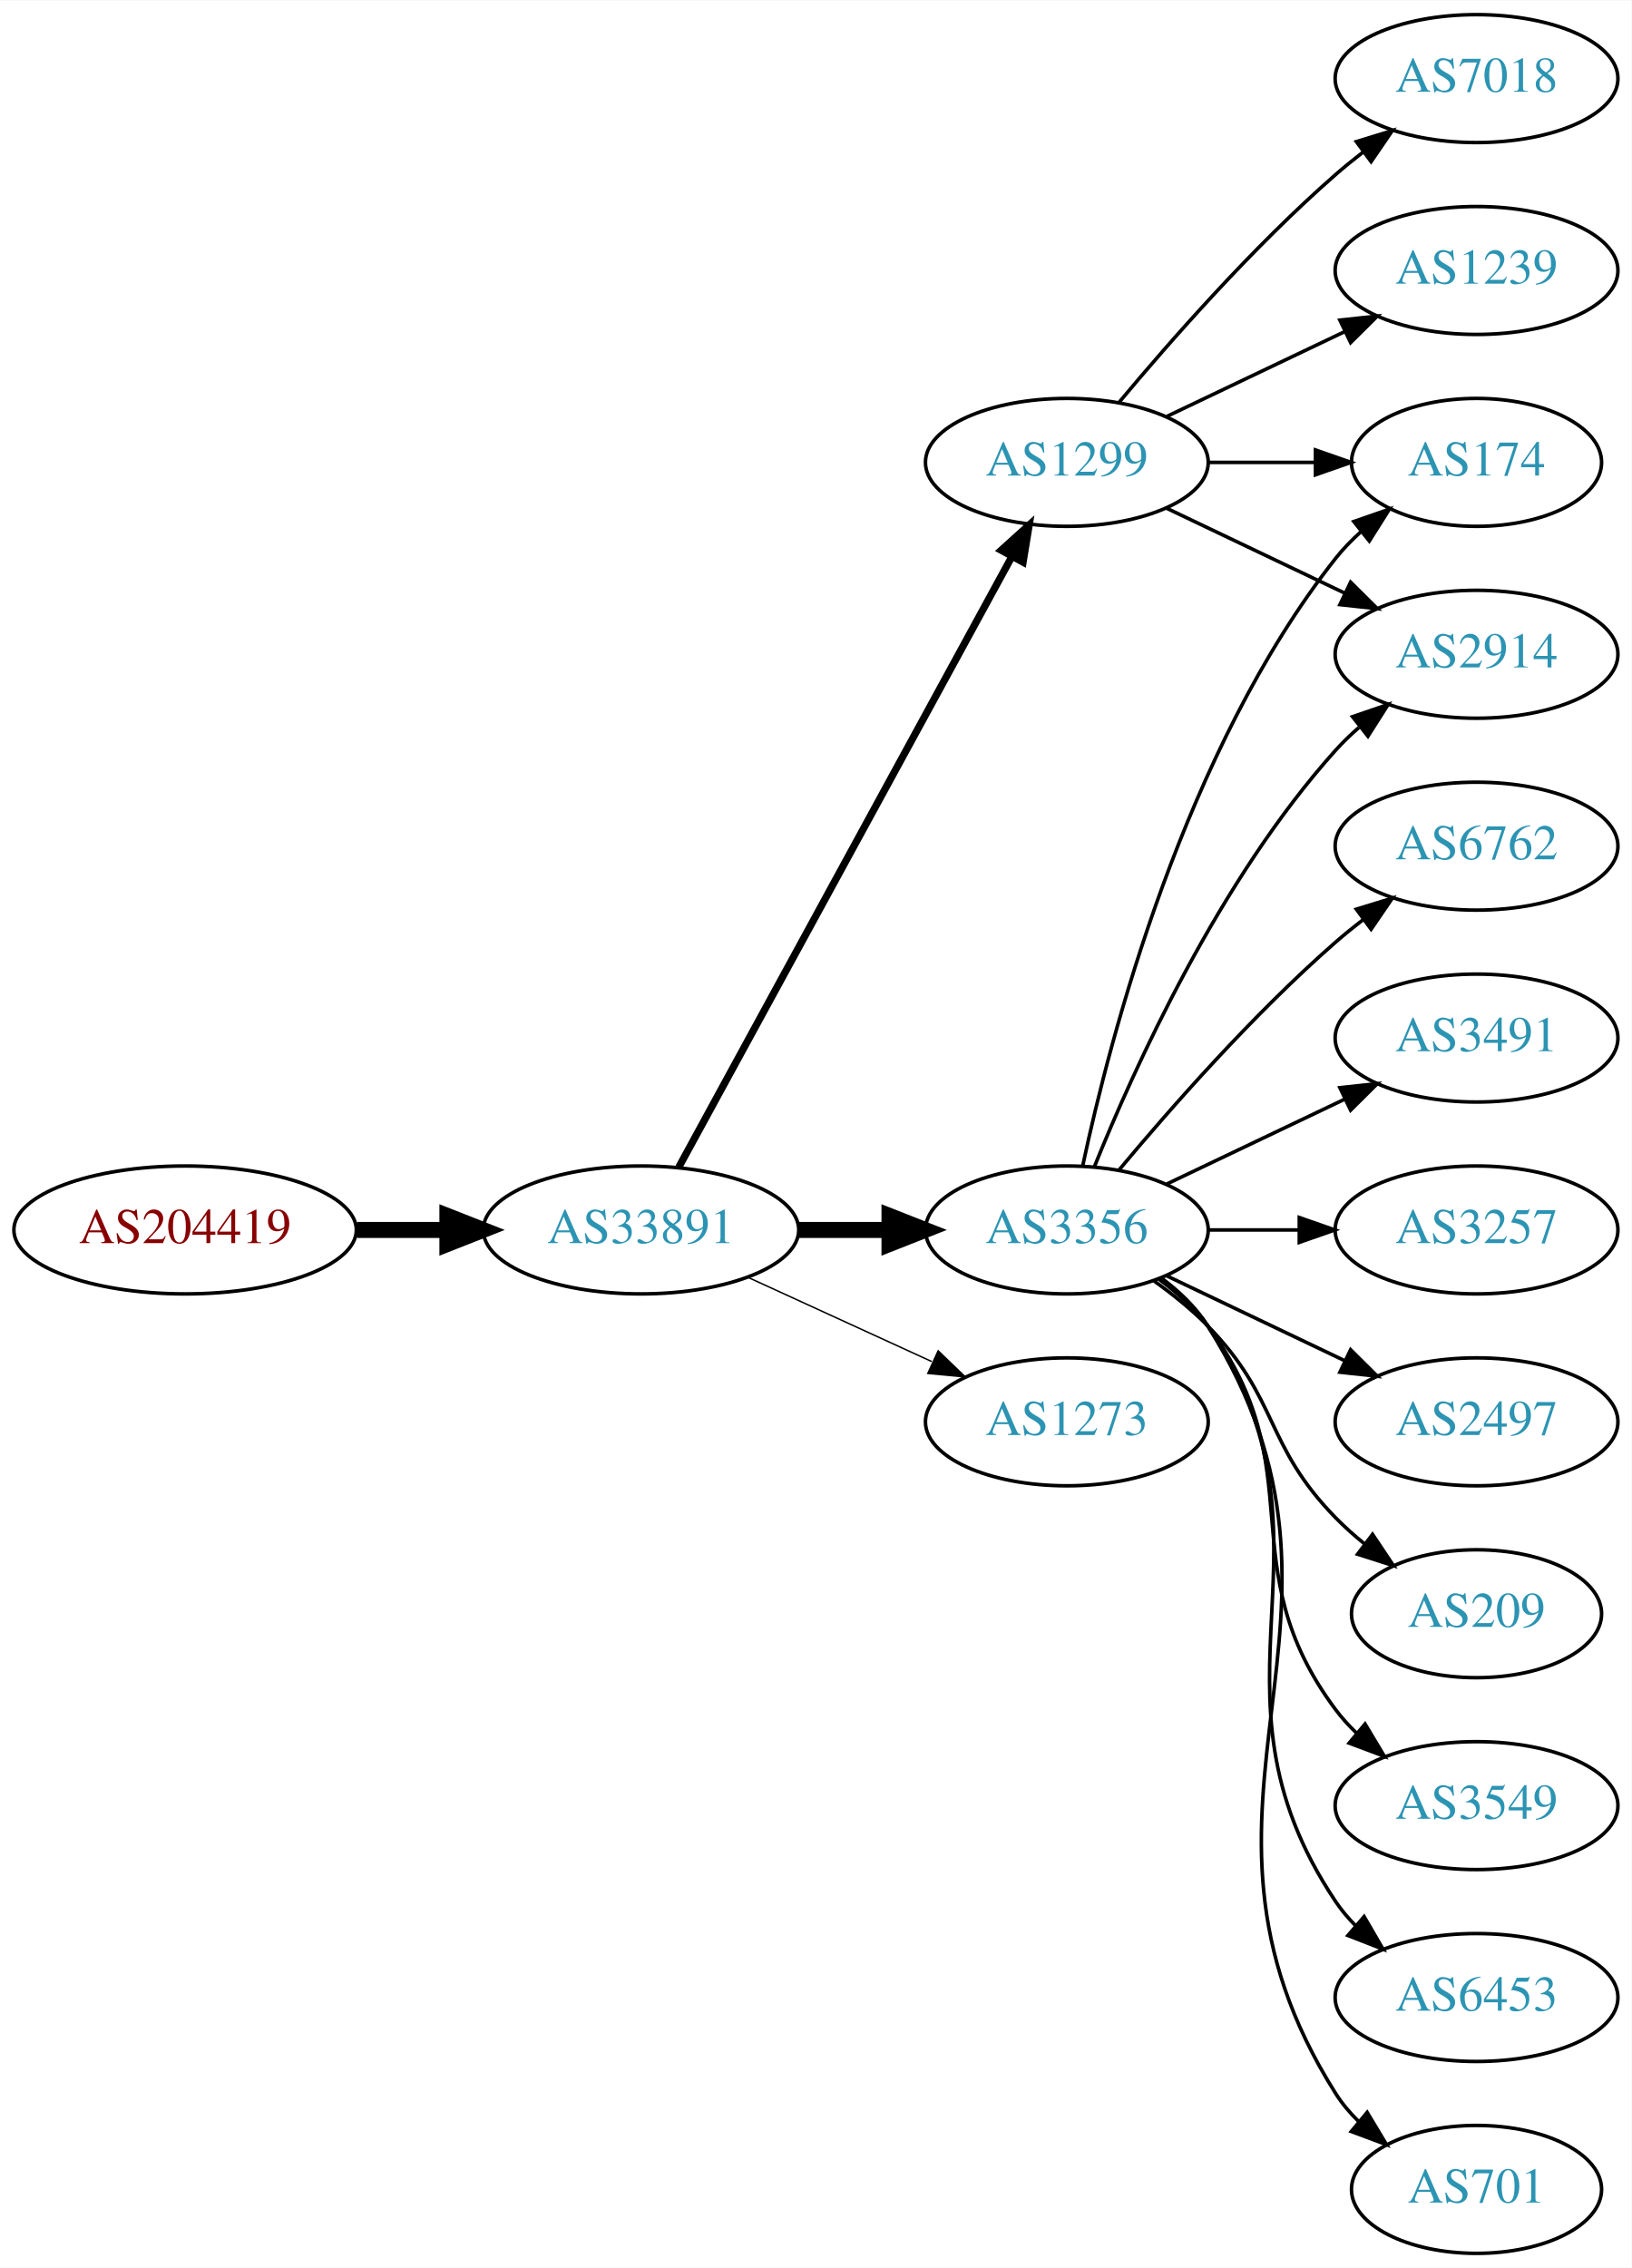
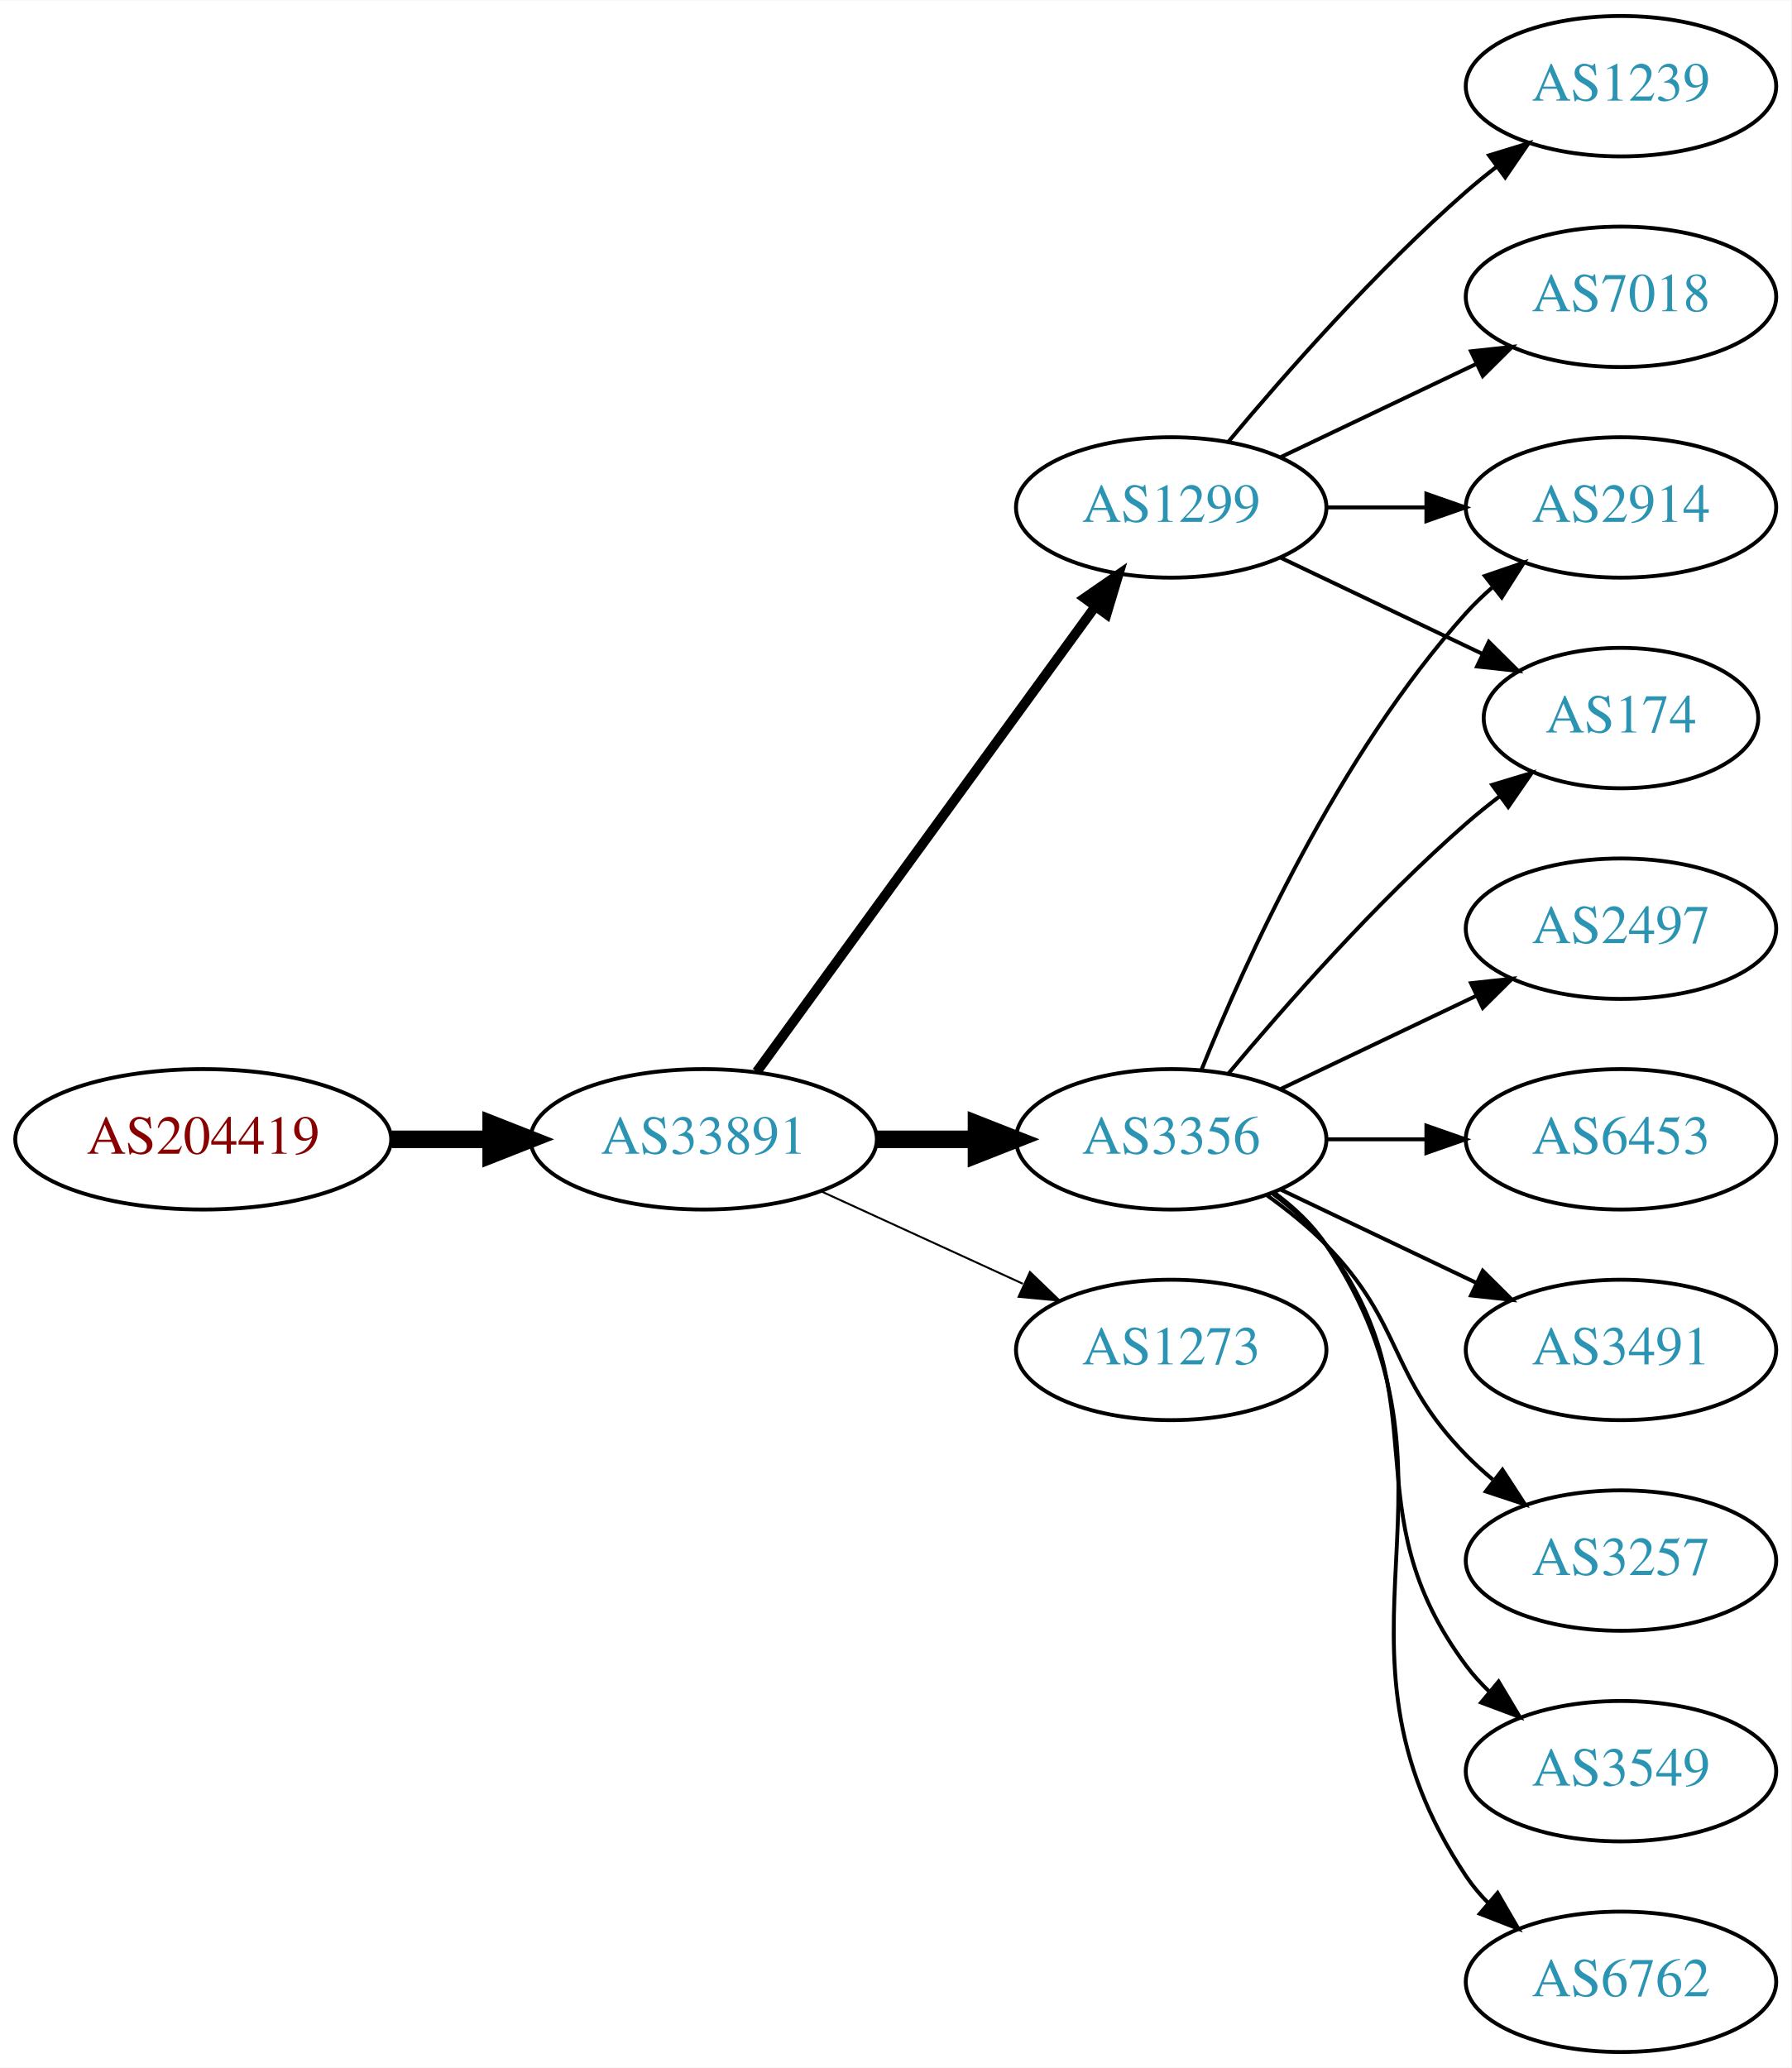
- <svg xmlns="http://www.w3.org/2000/svg" xmlns:xlink="http://www.w3.org/1999/xlink" width="459pt" height="638pt" viewBox="0.00 0.00 459.17 638.00">
-   <g id="graph0" class="graph" transform="scale(1 1) rotate(0) translate(4 634)">
-     <polygon fill="white" stroke="none" points="-4,4 -4,-634 455.17,-634 455.17,4 -4,4" />
+ <svg xmlns="http://www.w3.org/2000/svg" xmlns:xlink="http://www.w3.org/1999/xlink" width="459pt" height="530pt" viewBox="0.00 0.00 459.17 530.00">
+   <g id="graph0" class="graph" transform="scale(1 1) rotate(0) translate(4 526)">
+     <polygon fill="white" stroke="none" points="-4,4 -4,-526 455.17,-526 455.17,4 -4,4" />
    <g id="node1" class="node">
      <g id="a_node1">
        <a xlink:href="/asn/204419" xlink:title="AS204419 ~ ITNS GmbH [AT]">
-           <ellipse fill="#ffffff" stroke="black" cx="48.096" cy="-288" rx="48.192" ry="18" />
-           <text text-anchor="middle" x="48.096" y="-284.3" font-family="Times,serif" font-size="14.00" fill="#880000">AS204419</text>
+           <ellipse fill="#ffffff" stroke="black" cx="48.096" cy="-234" rx="48.192" ry="18" />
+           <text text-anchor="middle" x="48.096" y="-230.3" font-family="Times,serif" font-size="14.00" fill="#880000">AS204419</text>
        </a>
      </g>
    </g>
    <g id="node2" class="node">
      <g id="a_node2">
        <a xlink:href="/asn/33891" xlink:title="AS33891 ~ CORE-BACKBONE GMBH GLOBAL NETWORK [DE]">
-           <ellipse fill="#ffffff" stroke="black" cx="176.388" cy="-288" rx="44.393" ry="18" />
-           <text text-anchor="middle" x="176.388" y="-284.3" font-family="Times,serif" font-size="14.00" fill="#2c94b3">AS33891</text>
+           <ellipse fill="#ffffff" stroke="black" cx="176.388" cy="-234" rx="44.393" ry="18" />
+           <text text-anchor="middle" x="176.388" y="-230.3" font-family="Times,serif" font-size="14.00" fill="#2c94b3">AS33891</text>
        </a>
      </g>
    </g>
    <g id="edge1" class="edge">
-       <path fill="none" stroke="black" stroke-width="4.5" d="M96.481,-288C104.742,-288 113.386,-288 121.799,-288" />
-       <polygon fill="black" stroke="black" stroke-width="4.5" points="121.904,-291.938 131.904,-288 121.904,-284.063 121.904,-291.938" />
+       <path fill="none" stroke="black" stroke-width="4.5" d="M96.481,-234C104.742,-234 113.386,-234 121.799,-234" />
+       <polygon fill="black" stroke="black" stroke-width="4.5" points="121.904,-237.938 131.904,-234 121.904,-230.063 121.904,-237.938" />
    </g>
    <g id="node3" class="node">
      <g id="a_node3">
-         <a xlink:href="/asn/1299" xlink:title="AS1299 ~ Telia Carrier [EU]">
-           <ellipse fill="#ffffff" stroke="black" cx="296.23" cy="-504" rx="39.794" ry="18" />
-           <text text-anchor="middle" x="296.23" y="-500.3" font-family="Times,serif" font-size="14.00" fill="#2c94b3">AS1299</text>
+         <a xlink:href="/asn/3356" xlink:title="AS3356 ~ Level 3 Parent, LLC [US]">
+           <ellipse fill="#ffffff" stroke="black" cx="296.23" cy="-234" rx="39.794" ry="18" />
+           <text text-anchor="middle" x="296.23" y="-230.3" font-family="Times,serif" font-size="14.00" fill="#2c94b3">AS3356</text>
        </a>
      </g>
    </g>
    <g id="edge2" class="edge">
-       <path fill="none" stroke="black" stroke-width="2.045" d="M187.031,-305.676C207.713,-343.584 256.425,-432.873 280.805,-477.559" />
-       <polygon fill="black" stroke="black" stroke-width="2.045" points="277.757,-479.28 285.619,-486.383 283.902,-475.928 277.757,-479.28" />
+       <path fill="none" stroke="black" stroke-width="4.5" d="M220.599,-234C228.911,-234 237.674,-234 246.156,-234" />
+       <polygon fill="black" stroke="black" stroke-width="4.5" points="246.315,-237.938 256.315,-234 246.315,-230.063 246.315,-237.938" />
    </g>
    <g id="node4" class="node">
      <g id="a_node4">
-         <a xlink:href="/asn/3356" xlink:title="AS3356 ~ Level 3 Parent, LLC [US]">
-           <ellipse fill="#ffffff" stroke="black" cx="296.23" cy="-288" rx="39.794" ry="18" />
-           <text text-anchor="middle" x="296.23" y="-284.3" font-family="Times,serif" font-size="14.00" fill="#2c94b3">AS3356</text>
+         <a xlink:href="/asn/1299" xlink:title="AS1299 ~ Telia Carrier [EU]">
+           <ellipse fill="#ffffff" stroke="black" cx="296.23" cy="-396" rx="39.794" ry="18" />
+           <text text-anchor="middle" x="296.23" y="-392.3" font-family="Times,serif" font-size="14.00" fill="#2c94b3">AS1299</text>
        </a>
      </g>
    </g>
    <g id="edge3" class="edge">
-       <path fill="none" stroke="black" stroke-width="4.5" d="M220.599,-288C228.911,-288 237.674,-288 246.156,-288" />
-       <polygon fill="black" stroke="black" stroke-width="4.5" points="246.315,-291.938 256.315,-288 246.315,-284.063 246.315,-291.938" />
+       <path fill="none" stroke="black" stroke-width="2.5" d="M189.999,-251.337C210.82,-279.96 252.482,-337.233 276.671,-370.486" />
+       <polygon fill="black" stroke="black" stroke-width="2.5" points="273.997,-372.76 282.71,-378.788 279.657,-368.642 273.997,-372.76" />
    </g>
    <g id="node5" class="node">
      <g id="a_node5">
        <a xlink:href="/asn/1273" xlink:title="AS1273 ~ Vodafone Group PLC [EU]">
-           <ellipse fill="#ffffff" stroke="black" cx="296.23" cy="-234" rx="39.794" ry="18" />
-           <text text-anchor="middle" x="296.23" y="-230.3" font-family="Times,serif" font-size="14.00" fill="#2c94b3">AS1273</text>
+           <ellipse fill="#ffffff" stroke="black" cx="296.23" cy="-180" rx="39.794" ry="18" />
+           <text text-anchor="middle" x="296.23" y="-176.3" font-family="Times,serif" font-size="14.00" fill="#2c94b3">AS1273</text>
        </a>
      </g>
    </g>
    <g id="edge4" class="edge">
-       <path fill="none" stroke="black" stroke-width="0.409" d="M206.517,-274.652C222.128,-267.498 241.526,-258.609 258.198,-250.97" />
-       <polygon fill="black" stroke="black" stroke-width="0.409" points="260.017,-253.986 267.65,-246.638 257.101,-247.622 260.017,-253.986" />
+       <path fill="none" stroke="black" stroke-width="0.5" d="M206.517,-220.652C222.128,-213.498 241.526,-204.609 258.198,-196.97" />
+       <polygon fill="black" stroke="black" stroke-width="0.5" points="260.017,-199.986 267.65,-192.638 257.101,-193.622 260.017,-199.986" />
    </g>
    <g id="node6" class="node">
      <g id="a_node6">
-         <a xlink:href="/asn/7018" xlink:title="AS7018 ~ AT&amp;T Services, Inc. [US]">
-           <ellipse fill="#ffffff" stroke="black" cx="411.523" cy="-612" rx="39.794" ry="18" />
-           <text text-anchor="middle" x="411.523" y="-608.3" font-family="Times,serif" font-size="14.00" fill="#2c94b3">AS7018</text>
+         <a xlink:href="/asn/2497" xlink:title="AS2497 ~ Internet Initiative Japan Inc. [JP]">
+           <ellipse fill="#ffffff" stroke="black" cx="411.523" cy="-288" rx="39.794" ry="18" />
+           <text text-anchor="middle" x="411.523" y="-284.3" font-family="Times,serif" font-size="14.00" fill="#2c94b3">AS2497</text>
        </a>
      </g>
    </g>
    <g id="edge5" class="edge">
-       <path fill="none" stroke="black" d="M310.86,-520.817C325.143,-537.929 348.689,-564.745 371.877,-585 374.342,-587.154 376.981,-589.294 379.678,-591.372" />
-       <polygon fill="black" stroke="black" points="377.703,-594.264 387.832,-597.37 381.851,-588.625 377.703,-594.264" />
+       <path fill="none" stroke="black" d="M324.367,-246.934C339.361,-254.081 358.182,-263.052 374.405,-270.785" />
+       <polygon fill="black" stroke="black" points="373.075,-274.028 383.608,-275.171 376.087,-267.709 373.075,-274.028" />
    </g>
    <g id="node7" class="node">
      <g id="a_node7">
-         <a xlink:href="/asn/1239" xlink:title="AS1239 ~ Sprint [US]">
-           <ellipse fill="#ffffff" stroke="black" cx="411.523" cy="-558" rx="39.794" ry="18" />
-           <text text-anchor="middle" x="411.523" y="-554.3" font-family="Times,serif" font-size="14.00" fill="#2c94b3">AS1239</text>
+         <a xlink:href="/asn/6453" xlink:title="AS6453 ~ TATA COMMUNICATIONS (AMERICA) INC [US]">
+           <ellipse fill="#ffffff" stroke="black" cx="411.523" cy="-234" rx="39.794" ry="18" />
+           <text text-anchor="middle" x="411.523" y="-230.3" font-family="Times,serif" font-size="14.00" fill="#2c94b3">AS6453</text>
        </a>
      </g>
    </g>
    <g id="edge6" class="edge">
-       <path fill="none" stroke="black" d="M324.367,-516.934C339.361,-524.081 358.182,-533.052 374.405,-540.785" />
-       <polygon fill="black" stroke="black" points="373.075,-544.028 383.608,-545.171 376.087,-537.709 373.075,-544.028" />
+       <path fill="none" stroke="black" d="M335.902,-234C344.105,-234 352.869,-234 361.401,-234" />
+       <polygon fill="black" stroke="black" points="361.641,-237.5 371.641,-234 361.641,-230.5 361.641,-237.5" />
    </g>
    <g id="node8" class="node">
      <g id="a_node8">
-         <a xlink:href="/asn/174" xlink:title="AS174 ~ Cogent Communications [US]">
-           <ellipse fill="#ffffff" stroke="black" cx="411.523" cy="-504" rx="35.194" ry="18" />
-           <text text-anchor="middle" x="411.523" y="-500.3" font-family="Times,serif" font-size="14.00" fill="#2c94b3">AS174</text>
+         <a xlink:href="/asn/2914" xlink:title="AS2914 ~ NTT America, Inc. [US]">
+           <ellipse fill="#ffffff" stroke="black" cx="411.523" cy="-396" rx="39.794" ry="18" />
+           <text text-anchor="middle" x="411.523" y="-392.3" font-family="Times,serif" font-size="14.00" fill="#2c94b3">AS2914</text>
        </a>
      </g>
    </g>
    <g id="edge7" class="edge">
-       <path fill="none" stroke="black" d="M335.902,-504C345.608,-504 356.098,-504 366.061,-504" />
-       <polygon fill="black" stroke="black" points="366.198,-507.5 376.198,-504 366.198,-500.5 366.198,-507.5" />
+       <path fill="none" stroke="black" d="M303.978,-251.787C315.029,-279.243 339.082,-332.578 371.877,-369 373.879,-371.224 376.098,-373.363 378.43,-375.397" />
+       <polygon fill="black" stroke="black" points="376.628,-378.433 386.649,-381.873 380.961,-372.935 376.628,-378.433" />
    </g>
    <g id="node9" class="node">
      <g id="a_node9">
-         <a xlink:href="/asn/2914" xlink:title="AS2914 ~ NTT America, Inc. [US]">
-           <ellipse fill="#ffffff" stroke="black" cx="411.523" cy="-450" rx="39.794" ry="18" />
-           <text text-anchor="middle" x="411.523" y="-446.3" font-family="Times,serif" font-size="14.00" fill="#2c94b3">AS2914</text>
+         <a xlink:href="/asn/3491" xlink:title="AS3491 ~ PCCW Global, Inc. [US]">
+           <ellipse fill="#ffffff" stroke="black" cx="411.523" cy="-180" rx="39.794" ry="18" />
+           <text text-anchor="middle" x="411.523" y="-176.3" font-family="Times,serif" font-size="14.00" fill="#2c94b3">AS3491</text>
        </a>
      </g>
    </g>
    <g id="edge8" class="edge">
-       <path fill="none" stroke="black" d="M324.367,-491.066C339.361,-483.919 358.182,-474.948 374.405,-467.215" />
-       <polygon fill="black" stroke="black" points="376.087,-470.291 383.608,-462.829 373.075,-463.972 376.087,-470.291" />
-     </g>
-     <g id="edge11" class="edge">
-       <path fill="none" stroke="black" d="M300.72,-306.16C308.351,-342.03 329.343,-423.155 371.877,-477 373.957,-479.633 376.362,-482.116 378.934,-484.428" />
-       <polygon fill="black" stroke="black" points="376.991,-487.354 386.998,-490.835 381.346,-481.873 376.991,-487.354" />
-     </g>
-     <g id="edge14" class="edge">
-       <path fill="none" stroke="black" d="M303.978,-305.787C315.029,-333.243 339.082,-386.578 371.877,-423 373.879,-425.224 376.098,-427.363 378.43,-429.397" />
-       <polygon fill="black" stroke="black" points="376.628,-432.433 386.649,-435.873 380.961,-426.935 376.628,-432.433" />
+       <path fill="none" stroke="black" d="M324.367,-221.066C339.361,-213.919 358.182,-204.948 374.405,-197.215" />
+       <polygon fill="black" stroke="black" points="376.087,-200.291 383.608,-192.829 373.075,-193.972 376.087,-200.291" />
    </g>
    <g id="node10" class="node">
      <g id="a_node10">
-         <a xlink:href="/asn/209" xlink:title="AS209 ~ CenturyLink Communications, LLC [US]">
-           <ellipse fill="#ffffff" stroke="black" cx="411.523" cy="-180" rx="35.194" ry="18" />
-           <text text-anchor="middle" x="411.523" y="-176.3" font-family="Times,serif" font-size="14.00" fill="#2c94b3">AS209</text>
+         <a xlink:href="/asn/3257" xlink:title="AS3257 ~ GTT [DE]">
+           <ellipse fill="#ffffff" stroke="black" cx="411.523" cy="-126" rx="39.794" ry="18" />
+           <text text-anchor="middle" x="411.523" y="-122.3" font-family="Times,serif" font-size="14.00" fill="#2c94b3">AS3257</text>
        </a>
      </g>
    </g>
    <g id="edge9" class="edge">
-       <path fill="none" stroke="black" d="M320.824,-273.611C326.08,-269.852 331.412,-265.563 335.877,-261 356.049,-240.383 351.704,-227.617 371.877,-207 374.356,-204.466 377.102,-202.017 379.955,-199.696" />
-       <polygon fill="black" stroke="black" points="382.257,-202.343 388.14,-193.532 378.046,-196.752 382.257,-202.343" />
+       <path fill="none" stroke="black" d="M320.824,-219.611C326.08,-215.852 331.412,-211.563 335.877,-207 356.049,-186.383 351.704,-173.617 371.877,-153 373.969,-150.861 376.253,-148.782 378.63,-146.79" />
+       <polygon fill="black" stroke="black" points="381.148,-149.268 386.929,-140.389 376.873,-143.725 381.148,-149.268" />
    </g>
    <g id="node11" class="node">
      <g id="a_node11">
        <a xlink:href="/asn/3549" xlink:title="AS3549 ~ Level 3 Parent, LLC [US]">
-           <ellipse fill="#ffffff" stroke="black" cx="411.523" cy="-126" rx="39.794" ry="18" />
-           <text text-anchor="middle" x="411.523" y="-122.3" font-family="Times,serif" font-size="14.00" fill="#2c94b3">AS3549</text>
+           <ellipse fill="#ffffff" stroke="black" cx="411.523" cy="-72" rx="39.794" ry="18" />
+           <text text-anchor="middle" x="411.523" y="-68.3" font-family="Times,serif" font-size="14.00" fill="#2c94b3">AS3549</text>
        </a>
      </g>
    </g>
    <g id="edge10" class="edge">
-       <path fill="none" stroke="black" d="M322.161,-274.118C327.237,-270.389 332.155,-265.984 335.877,-261 366.148,-220.458 341.605,-193.542 371.877,-153 373.621,-150.664 375.628,-148.455 377.792,-146.383" />
-       <polygon fill="black" stroke="black" points="380.151,-148.973 385.592,-139.882 375.67,-143.595 380.151,-148.973" />
+       <path fill="none" stroke="black" d="M322.161,-220.118C327.237,-216.389 332.155,-211.984 335.877,-207 366.148,-166.458 341.605,-139.542 371.877,-99 373.621,-96.664 375.628,-94.455 377.792,-92.383" />
+       <polygon fill="black" stroke="black" points="380.151,-94.973 385.592,-85.882 375.67,-89.595 380.151,-94.973" />
    </g>
    <g id="node12" class="node">
      <g id="a_node12">
-         <a xlink:href="/asn/6453" xlink:title="AS6453 ~ TATA COMMUNICATIONS (AMERICA) INC [US]">
-           <ellipse fill="#ffffff" stroke="black" cx="411.523" cy="-72" rx="39.794" ry="18" />
-           <text text-anchor="middle" x="411.523" y="-68.3" font-family="Times,serif" font-size="14.00" fill="#2c94b3">AS6453</text>
+         <a xlink:href="/asn/6762" xlink:title="AS6762 ~ TELECOM ITALIA SPARKLE S.p.A. [IT]">
+           <ellipse fill="#ffffff" stroke="black" cx="411.523" cy="-18" rx="39.794" ry="18" />
+           <text text-anchor="middle" x="411.523" y="-14.3" font-family="Times,serif" font-size="14.00" fill="#2c94b3">AS6762</text>
+         </a>
+       </g>
+     </g>
+     <g id="edge11" class="edge">
+       <path fill="none" stroke="black" d="M322.549,-220.393C327.605,-216.649 332.417,-212.169 335.877,-207 376.901,-145.706 330.852,-106.294 371.877,-45 373.498,-42.577 375.417,-40.305 377.519,-38.19" />
+       <polygon fill="black" stroke="black" points="379.886,-40.771 385.204,-31.607 375.332,-35.454 379.886,-40.771" />
+     </g>
+     <g id="node13" class="node">
+       <g id="a_node13">
+         <a xlink:href="/asn/174" xlink:title="AS174 ~ Cogent Communications [US]">
+           <ellipse fill="#ffffff" stroke="black" cx="411.523" cy="-342" rx="35.194" ry="18" />
+           <text text-anchor="middle" x="411.523" y="-338.3" font-family="Times,serif" font-size="14.00" fill="#2c94b3">AS174</text>
        </a>
      </g>
    </g>
    <g id="edge12" class="edge">
-       <path fill="none" stroke="black" d="M322.549,-274.393C327.605,-270.649 332.417,-266.169 335.877,-261 376.901,-199.706 330.852,-160.294 371.877,-99 373.498,-96.577 375.417,-94.305 377.519,-92.19" />
-       <polygon fill="black" stroke="black" points="379.886,-94.771 385.204,-85.607 375.332,-89.454 379.886,-94.771" />
+       <path fill="none" stroke="black" d="M310.86,-250.817C325.143,-267.929 348.689,-294.745 371.877,-315 374.546,-317.332 377.419,-319.648 380.35,-321.886" />
+       <polygon fill="black" stroke="black" points="378.5,-324.87 388.641,-327.939 382.627,-319.216 378.5,-324.87" />
    </g>
-     <g id="node13" class="node">
-       <g id="a_node13">
-         <a xlink:href="/asn/701" xlink:title="AS701 ~ UUNET [US]">
-           <ellipse fill="#ffffff" stroke="black" cx="411.523" cy="-18" rx="35.194" ry="18" />
-           <text text-anchor="middle" x="411.523" y="-14.3" font-family="Times,serif" font-size="14.00" fill="#2c94b3">AS701</text>
-         </a>
-       </g>
+     <g id="edge14" class="edge">
+       <path fill="none" stroke="black" d="M335.902,-396C344.105,-396 352.869,-396 361.401,-396" />
+       <polygon fill="black" stroke="black" points="361.641,-399.5 371.641,-396 361.641,-392.5 361.641,-399.5" />
    </g>
    <g id="edge13" class="edge">
-       <path fill="none" stroke="black" d="M322.756,-274.528C327.801,-270.777 332.556,-266.26 335.877,-261 387.826,-178.7 319.927,-127.3 371.877,-45 373.668,-42.162 375.877,-39.541 378.323,-37.14" />
-       <polygon fill="black" stroke="black" points="380.741,-39.681 386.197,-30.598 376.268,-34.297 380.741,-39.681" />
+       <path fill="none" stroke="black" d="M324.367,-383.066C339.798,-375.71 359.284,-366.423 375.819,-358.541" />
+       <polygon fill="black" stroke="black" points="377.64,-361.551 385.161,-354.089 374.628,-355.232 377.64,-361.551" />
    </g>
    <g id="node14" class="node">
      <g id="a_node14">
-         <a xlink:href="/asn/6762" xlink:title="AS6762 ~ TELECOM ITALIA SPARKLE S.p.A. [IT]">
-           <ellipse fill="#ffffff" stroke="black" cx="411.523" cy="-396" rx="39.794" ry="18" />
-           <text text-anchor="middle" x="411.523" y="-392.3" font-family="Times,serif" font-size="14.00" fill="#2c94b3">AS6762</text>
+         <a xlink:href="/asn/1239" xlink:title="AS1239 ~ Sprint [US]">
+           <ellipse fill="#ffffff" stroke="black" cx="411.523" cy="-504" rx="39.794" ry="18" />
+           <text text-anchor="middle" x="411.523" y="-500.3" font-family="Times,serif" font-size="14.00" fill="#2c94b3">AS1239</text>
        </a>
      </g>
    </g>
    <g id="edge15" class="edge">
-       <path fill="none" stroke="black" d="M310.86,-304.817C325.143,-321.929 348.689,-348.745 371.877,-369 374.342,-371.154 376.981,-373.294 379.678,-375.372" />
-       <polygon fill="black" stroke="black" points="377.703,-378.264 387.832,-381.37 381.851,-372.625 377.703,-378.264" />
+       <path fill="none" stroke="black" d="M310.86,-412.817C325.143,-429.929 348.689,-456.745 371.877,-477 374.342,-479.154 376.981,-481.294 379.678,-483.372" />
+       <polygon fill="black" stroke="black" points="377.703,-486.264 387.832,-489.37 381.851,-480.625 377.703,-486.264" />
    </g>
    <g id="node15" class="node">
      <g id="a_node15">
-         <a xlink:href="/asn/3491" xlink:title="AS3491 ~ PCCW Global, Inc. [US]">
-           <ellipse fill="#ffffff" stroke="black" cx="411.523" cy="-342" rx="39.794" ry="18" />
-           <text text-anchor="middle" x="411.523" y="-338.3" font-family="Times,serif" font-size="14.00" fill="#2c94b3">AS3491</text>
+         <a xlink:href="/asn/7018" xlink:title="AS7018 ~ AT&amp;T Services, Inc. [US]">
+           <ellipse fill="#ffffff" stroke="black" cx="411.523" cy="-450" rx="39.794" ry="18" />
+           <text text-anchor="middle" x="411.523" y="-446.3" font-family="Times,serif" font-size="14.00" fill="#2c94b3">AS7018</text>
        </a>
      </g>
    </g>
    <g id="edge16" class="edge">
-       <path fill="none" stroke="black" d="M324.367,-300.934C339.361,-308.081 358.182,-317.052 374.405,-324.785" />
-       <polygon fill="black" stroke="black" points="373.075,-328.028 383.608,-329.171 376.087,-321.709 373.075,-328.028" />
-     </g>
-     <g id="node16" class="node">
-       <g id="a_node16">
-         <a xlink:href="/asn/3257" xlink:title="AS3257 ~ GTT [DE]">
-           <ellipse fill="#ffffff" stroke="black" cx="411.523" cy="-288" rx="39.794" ry="18" />
-           <text text-anchor="middle" x="411.523" y="-284.3" font-family="Times,serif" font-size="14.00" fill="#2c94b3">AS3257</text>
-         </a>
-       </g>
-     </g>
-     <g id="edge17" class="edge">
-       <path fill="none" stroke="black" d="M335.902,-288C344.105,-288 352.869,-288 361.401,-288" />
-       <polygon fill="black" stroke="black" points="361.641,-291.5 371.641,-288 361.641,-284.5 361.641,-291.5" />
-     </g>
-     <g id="node17" class="node">
-       <g id="a_node17">
-         <a xlink:href="/asn/2497" xlink:title="AS2497 ~ Internet Initiative Japan Inc. [JP]">
-           <ellipse fill="#ffffff" stroke="black" cx="411.523" cy="-234" rx="39.794" ry="18" />
-           <text text-anchor="middle" x="411.523" y="-230.3" font-family="Times,serif" font-size="14.00" fill="#2c94b3">AS2497</text>
-         </a>
-       </g>
-     </g>
-     <g id="edge18" class="edge">
-       <path fill="none" stroke="black" d="M324.367,-275.066C339.361,-267.919 358.182,-258.948 374.405,-251.215" />
-       <polygon fill="black" stroke="black" points="376.087,-254.291 383.608,-246.829 373.075,-247.972 376.087,-254.291" />
+       <path fill="none" stroke="black" d="M324.367,-408.934C339.361,-416.081 358.182,-425.052 374.405,-432.785" />
+       <polygon fill="black" stroke="black" points="373.075,-436.028 383.608,-437.171 376.087,-429.709 373.075,-436.028" />
    </g>
  </g>
</svg>
